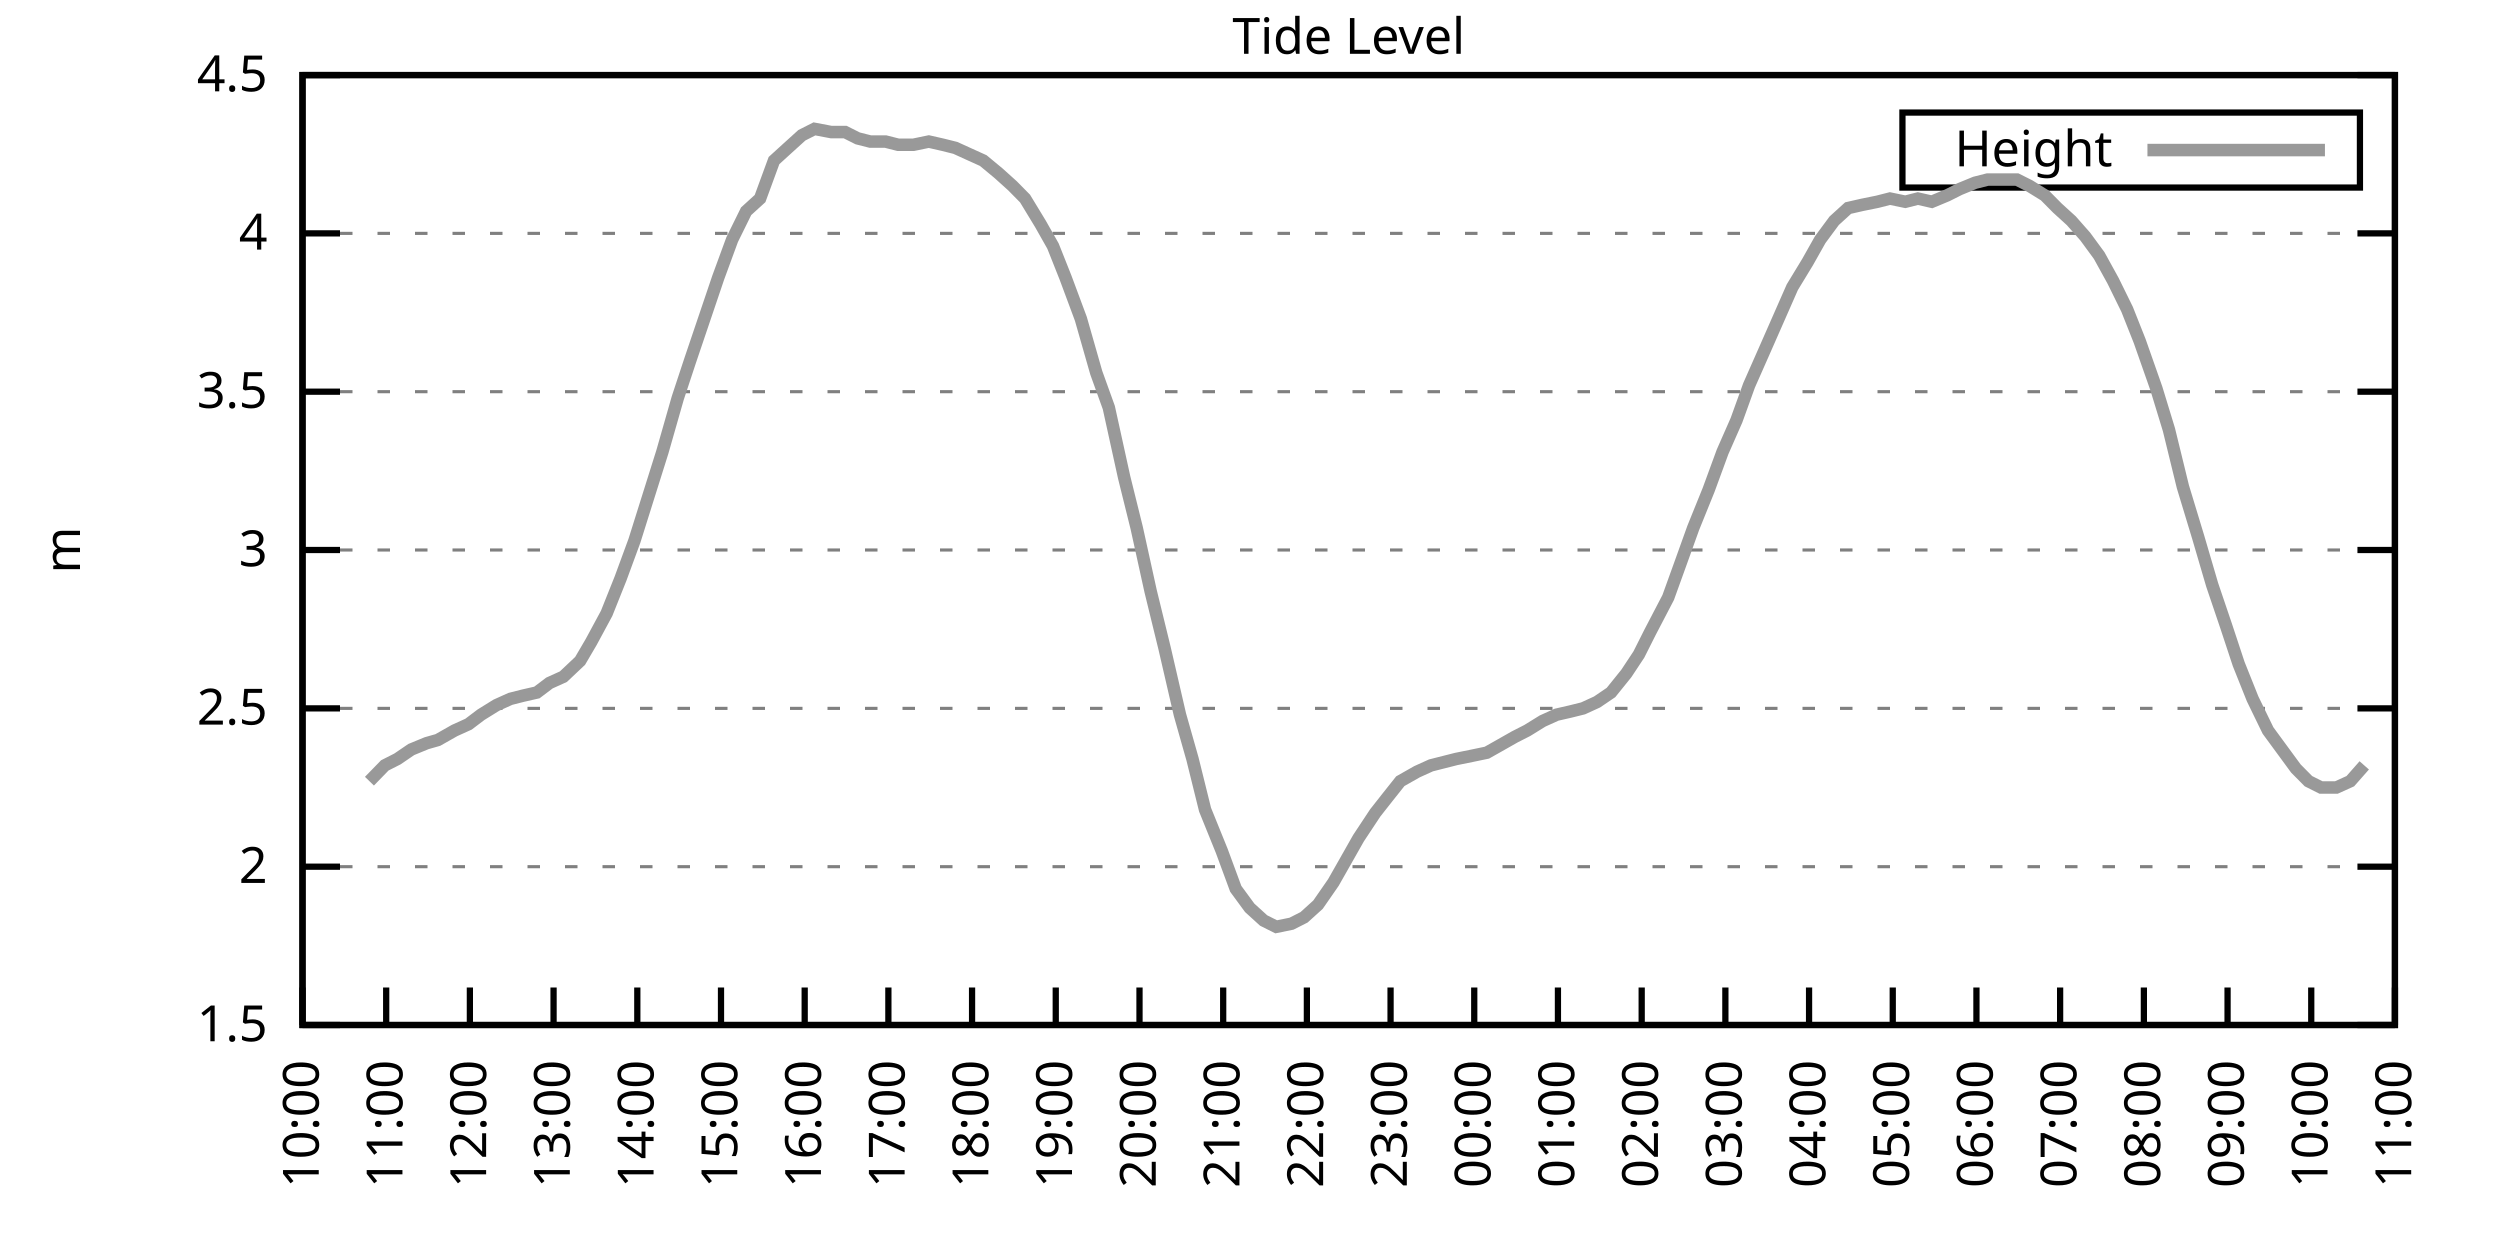
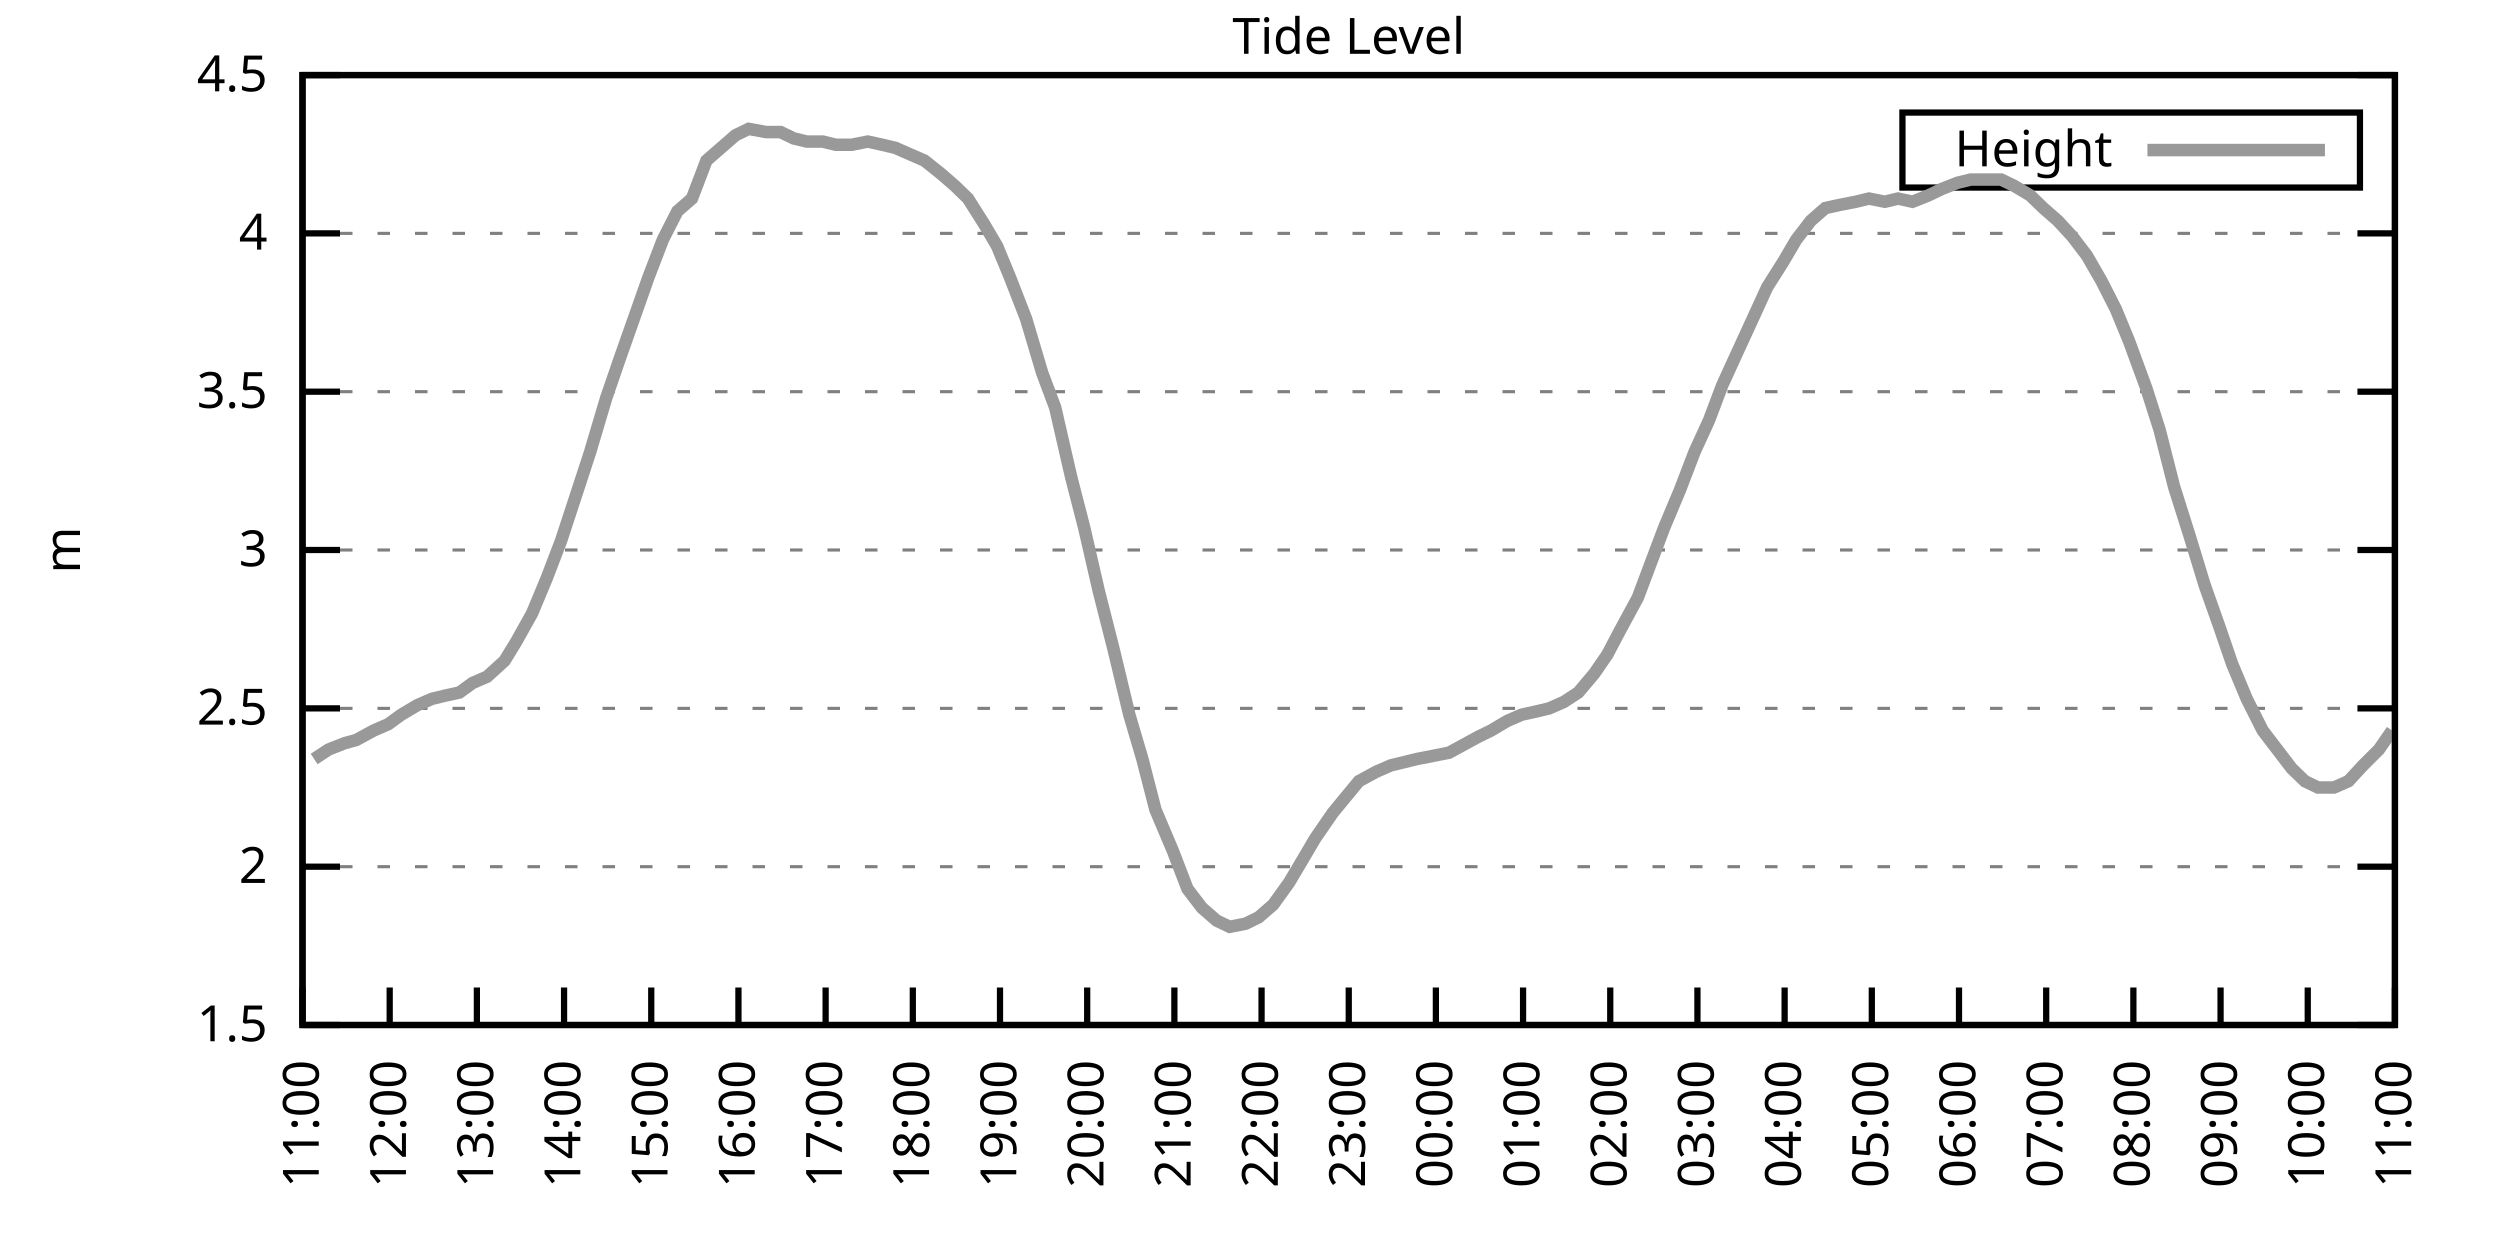
<svg xmlns="http://www.w3.org/2000/svg" xmlns:xlink="http://www.w3.org/1999/xlink" width="400" height="200" viewBox="0 0 400 200">
  <g id="gnuplot_canvas">
    <rect x="0" y="0" width="400" height="200" fill="none" />
    <defs>
      <circle id="gpDot" r="0.5" stroke-width="0.5" stroke="currentColor" />
      <path id="gpPt0" stroke-width="0.333" stroke="currentColor" d="M-1,0 h2 M0,-1 v2" />
      <path id="gpPt1" stroke-width="0.333" stroke="currentColor" d="M-1,-1 L1,1 M1,-1 L-1,1" />
      <path id="gpPt2" stroke-width="0.333" stroke="currentColor" d="M-1,0 L1,0 M0,-1 L0,1 M-1,-1 L1,1 M-1,1 L1,-1" />
      <rect id="gpPt3" stroke-width="0.333" stroke="currentColor" x="-1" y="-1" width="2" height="2" />
      <rect id="gpPt4" stroke-width="0.333" stroke="currentColor" fill="currentColor" x="-1" y="-1" width="2" height="2" />
      <circle id="gpPt5" stroke-width="0.333" stroke="currentColor" cx="0" cy="0" r="1" />
      <use xlink:href="#gpPt5" id="gpPt6" fill="currentColor" stroke="none" />
      <path id="gpPt7" stroke-width="0.333" stroke="currentColor" d="M0,-1.33 L-1.33,0.67 L1.33,0.67 z" />
      <use xlink:href="#gpPt7" id="gpPt8" fill="currentColor" stroke="none" />
      <use xlink:href="#gpPt7" id="gpPt9" stroke="currentColor" transform="rotate(180)" />
      <use xlink:href="#gpPt9" id="gpPt10" fill="currentColor" stroke="none" />
      <use xlink:href="#gpPt3" id="gpPt11" stroke="currentColor" transform="rotate(45)" />
      <use xlink:href="#gpPt11" id="gpPt12" fill="currentColor" stroke="none" />
      <path id="gpPt13" stroke-width="0.333" stroke="currentColor" d="M0,1.330 L1.265,0.411 L0.782,-1.067 L-0.782,-1.076 L-1.265,0.411 z" />
      <use xlink:href="#gpPt13" id="gpPt14" fill="currentColor" stroke="none" />
      <filter id="textbox" filterUnits="objectBoundingBox" x="0" y="0" height="1" width="1">
        <feFlood flood-color="white" flood-opacity="1" result="bgnd" />
        <feComposite in="SourceGraphic" in2="bgnd" operator="atop" />
      </filter>
      <filter id="greybox" filterUnits="objectBoundingBox" x="0" y="0" height="1" width="1">
        <feFlood flood-color="lightgrey" flood-opacity="1" result="grey" />
        <feComposite in="SourceGraphic" in2="grey" operator="atop" />
      </filter>
    </defs>
    <g fill="none" color="white" stroke="currentColor" stroke-width="1.00" stroke-linecap="butt" stroke-linejoin="miter">
</g>
    <g fill="none" color="black" stroke="currentColor" stroke-width="1.00" stroke-linecap="butt" stroke-linejoin="miter">
      <g stroke="none" shape-rendering="crispEdges">
        <polygon fill="rgb(255, 255, 255)" points="48.40,164.00 383.18,164.00 383.18,12.02 48.40,12.02 " />
      </g>
    </g>
    <g fill="none" color="black" stroke="currentColor" stroke-width="1.00" stroke-linecap="butt" stroke-linejoin="miter">
</g>
    <g fill="none" color="black" stroke="black" stroke-width="0.50" stroke-linecap="butt" stroke-linejoin="miter">
</g>
    <g fill="none" color="gray" stroke="currentColor" stroke-width="0.50" stroke-linecap="butt" stroke-linejoin="miter">
      <path stroke="gray" stroke-dasharray="2,4" class="gridline" d="M48.40,164.00 L383.19,164.00  " />
    </g>
    <g fill="none" color="gray" stroke="gray" stroke-width="1.00" stroke-linecap="butt" stroke-linejoin="miter">
</g>
    <g fill="none" color="black" stroke="currentColor" stroke-width="1.00" stroke-linecap="butt" stroke-linejoin="miter">
      <path stroke="black" d="M48.40,164.00 L54.40,164.00 M383.19,164.00 L377.19,164.00  " />
      <g transform="translate(42.80,166.60)" stroke="none" fill="black" font-family="Sans" font-size="8.00" text-anchor="end">
        <text>
          <tspan font-family="Sans"> 1.5</tspan>
        </text>
      </g>
    </g>
    <g fill="none" color="black" stroke="currentColor" stroke-width="1.00" stroke-linecap="butt" stroke-linejoin="miter">
</g>
    <g fill="none" color="black" stroke="black" stroke-width="0.50" stroke-linecap="butt" stroke-linejoin="miter">
</g>
    <g fill="none" color="gray" stroke="currentColor" stroke-width="0.50" stroke-linecap="butt" stroke-linejoin="miter">
      <path stroke="gray" stroke-dasharray="2,4" class="gridline" d="M48.40,138.67 L383.19,138.67  " />
    </g>
    <g fill="none" color="gray" stroke="gray" stroke-width="1.00" stroke-linecap="butt" stroke-linejoin="miter">
</g>
    <g fill="none" color="black" stroke="currentColor" stroke-width="1.00" stroke-linecap="butt" stroke-linejoin="miter">
      <path stroke="black" d="M48.40,138.67 L54.40,138.67 M383.19,138.67 L377.19,138.67  " />
      <g transform="translate(42.80,141.27)" stroke="none" fill="black" font-family="Sans" font-size="8.00" text-anchor="end">
        <text>
          <tspan font-family="Sans"> 2</tspan>
        </text>
      </g>
    </g>
    <g fill="none" color="black" stroke="currentColor" stroke-width="1.00" stroke-linecap="butt" stroke-linejoin="miter">
</g>
    <g fill="none" color="black" stroke="black" stroke-width="0.50" stroke-linecap="butt" stroke-linejoin="miter">
</g>
    <g fill="none" color="gray" stroke="currentColor" stroke-width="0.50" stroke-linecap="butt" stroke-linejoin="miter">
      <path stroke="gray" stroke-dasharray="2,4" class="gridline" d="M48.40,113.34 L383.19,113.34  " />
    </g>
    <g fill="none" color="gray" stroke="gray" stroke-width="1.00" stroke-linecap="butt" stroke-linejoin="miter">
</g>
    <g fill="none" color="black" stroke="currentColor" stroke-width="1.00" stroke-linecap="butt" stroke-linejoin="miter">
      <path stroke="black" d="M48.40,113.34 L54.40,113.34 M383.19,113.34 L377.19,113.34  " />
      <g transform="translate(42.80,115.94)" stroke="none" fill="black" font-family="Sans" font-size="8.00" text-anchor="end">
        <text>
          <tspan font-family="Sans"> 2.5</tspan>
        </text>
      </g>
    </g>
    <g fill="none" color="black" stroke="currentColor" stroke-width="1.00" stroke-linecap="butt" stroke-linejoin="miter">
</g>
    <g fill="none" color="black" stroke="black" stroke-width="0.50" stroke-linecap="butt" stroke-linejoin="miter">
</g>
    <g fill="none" color="gray" stroke="currentColor" stroke-width="0.50" stroke-linecap="butt" stroke-linejoin="miter">
      <path stroke="gray" stroke-dasharray="2,4" class="gridline" d="M48.40,88.00 L383.19,88.00  " />
    </g>
    <g fill="none" color="gray" stroke="gray" stroke-width="1.00" stroke-linecap="butt" stroke-linejoin="miter">
</g>
    <g fill="none" color="black" stroke="currentColor" stroke-width="1.00" stroke-linecap="butt" stroke-linejoin="miter">
      <path stroke="black" d="M48.40,88.00 L54.40,88.00 M383.19,88.00 L377.19,88.00  " />
      <g transform="translate(42.80,90.60)" stroke="none" fill="black" font-family="Sans" font-size="8.00" text-anchor="end">
        <text>
          <tspan font-family="Sans"> 3</tspan>
        </text>
      </g>
    </g>
    <g fill="none" color="black" stroke="currentColor" stroke-width="1.00" stroke-linecap="butt" stroke-linejoin="miter">
</g>
    <g fill="none" color="black" stroke="black" stroke-width="0.50" stroke-linecap="butt" stroke-linejoin="miter">
</g>
    <g fill="none" color="gray" stroke="currentColor" stroke-width="0.50" stroke-linecap="butt" stroke-linejoin="miter">
      <path stroke="gray" stroke-dasharray="2,4" class="gridline" d="M48.40,62.67 L383.19,62.67  " />
    </g>
    <g fill="none" color="gray" stroke="gray" stroke-width="1.00" stroke-linecap="butt" stroke-linejoin="miter">
</g>
    <g fill="none" color="black" stroke="currentColor" stroke-width="1.00" stroke-linecap="butt" stroke-linejoin="miter">
      <path stroke="black" d="M48.40,62.67 L54.40,62.67 M383.19,62.67 L377.19,62.67  " />
      <g transform="translate(42.80,65.27)" stroke="none" fill="black" font-family="Sans" font-size="8.00" text-anchor="end">
        <text>
          <tspan font-family="Sans"> 3.5</tspan>
        </text>
      </g>
    </g>
    <g fill="none" color="black" stroke="currentColor" stroke-width="1.00" stroke-linecap="butt" stroke-linejoin="miter">
</g>
    <g fill="none" color="black" stroke="black" stroke-width="0.50" stroke-linecap="butt" stroke-linejoin="miter">
</g>
    <g fill="none" color="gray" stroke="currentColor" stroke-width="0.50" stroke-linecap="butt" stroke-linejoin="miter">
      <path stroke="gray" stroke-dasharray="2,4" class="gridline" d="M48.40,37.34 L383.19,37.34  " />
    </g>
    <g fill="none" color="gray" stroke="gray" stroke-width="1.00" stroke-linecap="butt" stroke-linejoin="miter">
</g>
    <g fill="none" color="black" stroke="currentColor" stroke-width="1.00" stroke-linecap="butt" stroke-linejoin="miter">
      <path stroke="black" d="M48.40,37.34 L54.40,37.34 M383.19,37.34 L377.19,37.34  " />
      <g transform="translate(42.80,39.94)" stroke="none" fill="black" font-family="Sans" font-size="8.00" text-anchor="end">
        <text>
          <tspan font-family="Sans"> 4</tspan>
        </text>
      </g>
    </g>
    <g fill="none" color="black" stroke="currentColor" stroke-width="1.00" stroke-linecap="butt" stroke-linejoin="miter">
</g>
    <g fill="none" color="black" stroke="black" stroke-width="0.50" stroke-linecap="butt" stroke-linejoin="miter">
</g>
    <g fill="none" color="gray" stroke="currentColor" stroke-width="0.50" stroke-linecap="butt" stroke-linejoin="miter">
      <path stroke="gray" stroke-dasharray="2,4" class="gridline" d="M48.40,12.01 L383.19,12.01  " />
    </g>
    <g fill="none" color="gray" stroke="gray" stroke-width="1.00" stroke-linecap="butt" stroke-linejoin="miter">
</g>
    <g fill="none" color="black" stroke="currentColor" stroke-width="1.00" stroke-linecap="butt" stroke-linejoin="miter">
      <path stroke="black" d="M48.40,12.01 L54.40,12.01 M383.19,12.01 L377.19,12.01  " />
      <g transform="translate(42.80,14.61)" stroke="none" fill="black" font-family="Sans" font-size="8.00" text-anchor="end">
        <text>
          <tspan font-family="Sans"> 4.5</tspan>
        </text>
      </g>
    </g>
    <g fill="none" color="black" stroke="currentColor" stroke-width="1.00" stroke-linecap="butt" stroke-linejoin="miter">
      <path stroke="black" d="M48.40,164.00 L48.40,158.00  " />
      <g transform="translate(51.00,169.60) rotate(270.00)" stroke="none" fill="black" font-family="Sans" font-size="8.00" text-anchor="end">
        <text>
-           <tspan font-family="Sans">10:00</tspan>
-         </text>
-       </g>
-     </g>
-     <g fill="none" color="black" stroke="currentColor" stroke-width="1.00" stroke-linecap="butt" stroke-linejoin="miter">
-       <path stroke="black" d="M61.79,164.00 L61.79,158.00  " />
-       <g transform="translate(64.39,169.60) rotate(270.00)" stroke="none" fill="black" font-family="Sans" font-size="8.00" text-anchor="end">
-         <text>
          <tspan font-family="Sans">11:00</tspan>
        </text>
      </g>
    </g>
    <g fill="none" color="black" stroke="currentColor" stroke-width="1.00" stroke-linecap="butt" stroke-linejoin="miter">
-       <path stroke="black" d="M75.18,164.00 L75.18,158.00  " />
-       <g transform="translate(77.78,169.60) rotate(270.00)" stroke="none" fill="black" font-family="Sans" font-size="8.00" text-anchor="end">
+       <path stroke="black" d="M62.35,164.00 L62.35,158.00  " />
+       <g transform="translate(64.95,169.60) rotate(270.00)" stroke="none" fill="black" font-family="Sans" font-size="8.00" text-anchor="end">
        <text>
          <tspan font-family="Sans">12:00</tspan>
        </text>
      </g>
    </g>
    <g fill="none" color="black" stroke="currentColor" stroke-width="1.00" stroke-linecap="butt" stroke-linejoin="miter">
-       <path stroke="black" d="M88.57,164.00 L88.57,158.00  " />
-       <g transform="translate(91.17,169.60) rotate(270.00)" stroke="none" fill="black" font-family="Sans" font-size="8.00" text-anchor="end">
+       <path stroke="black" d="M76.30,164.00 L76.30,158.00  " />
+       <g transform="translate(78.90,169.60) rotate(270.00)" stroke="none" fill="black" font-family="Sans" font-size="8.00" text-anchor="end">
        <text>
          <tspan font-family="Sans">13:00</tspan>
        </text>
      </g>
    </g>
    <g fill="none" color="black" stroke="currentColor" stroke-width="1.00" stroke-linecap="butt" stroke-linejoin="miter">
-       <path stroke="black" d="M101.97,164.00 L101.97,158.00  " />
-       <g transform="translate(104.57,169.60) rotate(270.00)" stroke="none" fill="black" font-family="Sans" font-size="8.00" text-anchor="end">
+       <path stroke="black" d="M90.25,164.00 L90.25,158.00  " />
+       <g transform="translate(92.85,169.60) rotate(270.00)" stroke="none" fill="black" font-family="Sans" font-size="8.00" text-anchor="end">
        <text>
          <tspan font-family="Sans">14:00</tspan>
        </text>
      </g>
    </g>
    <g fill="none" color="black" stroke="currentColor" stroke-width="1.00" stroke-linecap="butt" stroke-linejoin="miter">
-       <path stroke="black" d="M115.36,164.00 L115.36,158.00  " />
-       <g transform="translate(117.96,169.60) rotate(270.00)" stroke="none" fill="black" font-family="Sans" font-size="8.00" text-anchor="end">
+       <path stroke="black" d="M104.20,164.00 L104.20,158.00  " />
+       <g transform="translate(106.80,169.60) rotate(270.00)" stroke="none" fill="black" font-family="Sans" font-size="8.00" text-anchor="end">
        <text>
          <tspan font-family="Sans">15:00</tspan>
        </text>
      </g>
    </g>
    <g fill="none" color="black" stroke="currentColor" stroke-width="1.00" stroke-linecap="butt" stroke-linejoin="miter">
-       <path stroke="black" d="M128.75,164.00 L128.75,158.00  " />
-       <g transform="translate(131.35,169.60) rotate(270.00)" stroke="none" fill="black" font-family="Sans" font-size="8.00" text-anchor="end">
+       <path stroke="black" d="M118.15,164.00 L118.15,158.00  " />
+       <g transform="translate(120.75,169.60) rotate(270.00)" stroke="none" fill="black" font-family="Sans" font-size="8.00" text-anchor="end">
        <text>
          <tspan font-family="Sans">16:00</tspan>
        </text>
      </g>
    </g>
    <g fill="none" color="black" stroke="currentColor" stroke-width="1.00" stroke-linecap="butt" stroke-linejoin="miter">
-       <path stroke="black" d="M142.14,164.00 L142.14,158.00  " />
-       <g transform="translate(144.74,169.60) rotate(270.00)" stroke="none" fill="black" font-family="Sans" font-size="8.00" text-anchor="end">
+       <path stroke="black" d="M132.10,164.00 L132.10,158.00  " />
+       <g transform="translate(134.70,169.60) rotate(270.00)" stroke="none" fill="black" font-family="Sans" font-size="8.00" text-anchor="end">
        <text>
          <tspan font-family="Sans">17:00</tspan>
        </text>
      </g>
    </g>
    <g fill="none" color="black" stroke="currentColor" stroke-width="1.00" stroke-linecap="butt" stroke-linejoin="miter">
-       <path stroke="black" d="M155.53,164.00 L155.53,158.00  " />
-       <g transform="translate(158.13,169.60) rotate(270.00)" stroke="none" fill="black" font-family="Sans" font-size="8.00" text-anchor="end">
+       <path stroke="black" d="M146.05,164.00 L146.05,158.00  " />
+       <g transform="translate(148.65,169.60) rotate(270.00)" stroke="none" fill="black" font-family="Sans" font-size="8.00" text-anchor="end">
        <text>
          <tspan font-family="Sans">18:00</tspan>
        </text>
      </g>
    </g>
    <g fill="none" color="black" stroke="currentColor" stroke-width="1.00" stroke-linecap="butt" stroke-linejoin="miter">
-       <path stroke="black" d="M168.92,164.00 L168.92,158.00  " />
-       <g transform="translate(171.52,169.60) rotate(270.00)" stroke="none" fill="black" font-family="Sans" font-size="8.00" text-anchor="end">
+       <path stroke="black" d="M160.00,164.00 L160.00,158.00  " />
+       <g transform="translate(162.60,169.60) rotate(270.00)" stroke="none" fill="black" font-family="Sans" font-size="8.00" text-anchor="end">
        <text>
          <tspan font-family="Sans">19:00</tspan>
        </text>
      </g>
    </g>
    <g fill="none" color="black" stroke="currentColor" stroke-width="1.00" stroke-linecap="butt" stroke-linejoin="miter">
-       <path stroke="black" d="M182.32,164.00 L182.32,158.00  " />
-       <g transform="translate(184.92,169.60) rotate(270.00)" stroke="none" fill="black" font-family="Sans" font-size="8.00" text-anchor="end">
+       <path stroke="black" d="M173.95,164.00 L173.95,158.00  " />
+       <g transform="translate(176.55,169.60) rotate(270.00)" stroke="none" fill="black" font-family="Sans" font-size="8.00" text-anchor="end">
        <text>
          <tspan font-family="Sans">20:00</tspan>
        </text>
      </g>
    </g>
    <g fill="none" color="black" stroke="currentColor" stroke-width="1.00" stroke-linecap="butt" stroke-linejoin="miter">
-       <path stroke="black" d="M195.71,164.00 L195.71,158.00  " />
-       <g transform="translate(198.31,169.60) rotate(270.00)" stroke="none" fill="black" font-family="Sans" font-size="8.00" text-anchor="end">
+       <path stroke="black" d="M187.90,164.00 L187.90,158.00  " />
+       <g transform="translate(190.50,169.60) rotate(270.00)" stroke="none" fill="black" font-family="Sans" font-size="8.00" text-anchor="end">
        <text>
          <tspan font-family="Sans">21:00</tspan>
        </text>
      </g>
    </g>
    <g fill="none" color="black" stroke="currentColor" stroke-width="1.00" stroke-linecap="butt" stroke-linejoin="miter">
-       <path stroke="black" d="M209.10,164.00 L209.10,158.00  " />
-       <g transform="translate(211.70,169.60) rotate(270.00)" stroke="none" fill="black" font-family="Sans" font-size="8.00" text-anchor="end">
+       <path stroke="black" d="M201.85,164.00 L201.85,158.00  " />
+       <g transform="translate(204.45,169.60) rotate(270.00)" stroke="none" fill="black" font-family="Sans" font-size="8.00" text-anchor="end">
        <text>
          <tspan font-family="Sans">22:00</tspan>
        </text>
      </g>
    </g>
    <g fill="none" color="black" stroke="currentColor" stroke-width="1.00" stroke-linecap="butt" stroke-linejoin="miter">
-       <path stroke="black" d="M222.49,164.00 L222.49,158.00  " />
-       <g transform="translate(225.09,169.60) rotate(270.00)" stroke="none" fill="black" font-family="Sans" font-size="8.00" text-anchor="end">
+       <path stroke="black" d="M215.80,164.00 L215.80,158.00  " />
+       <g transform="translate(218.40,169.60) rotate(270.00)" stroke="none" fill="black" font-family="Sans" font-size="8.00" text-anchor="end">
        <text>
          <tspan font-family="Sans">23:00</tspan>
        </text>
      </g>
    </g>
    <g fill="none" color="black" stroke="currentColor" stroke-width="1.00" stroke-linecap="butt" stroke-linejoin="miter">
-       <path stroke="black" d="M235.88,164.00 L235.88,158.00  " />
-       <g transform="translate(238.48,169.60) rotate(270.00)" stroke="none" fill="black" font-family="Sans" font-size="8.00" text-anchor="end">
+       <path stroke="black" d="M229.74,164.00 L229.74,158.00  " />
+       <g transform="translate(232.34,169.60) rotate(270.00)" stroke="none" fill="black" font-family="Sans" font-size="8.00" text-anchor="end">
        <text>
          <tspan font-family="Sans">00:00</tspan>
        </text>
      </g>
    </g>
    <g fill="none" color="black" stroke="currentColor" stroke-width="1.00" stroke-linecap="butt" stroke-linejoin="miter">
-       <path stroke="black" d="M249.27,164.00 L249.27,158.00  " />
-       <g transform="translate(251.87,169.60) rotate(270.00)" stroke="none" fill="black" font-family="Sans" font-size="8.00" text-anchor="end">
+       <path stroke="black" d="M243.69,164.00 L243.69,158.00  " />
+       <g transform="translate(246.29,169.60) rotate(270.00)" stroke="none" fill="black" font-family="Sans" font-size="8.00" text-anchor="end">
        <text>
          <tspan font-family="Sans">01:00</tspan>
        </text>
      </g>
    </g>
    <g fill="none" color="black" stroke="currentColor" stroke-width="1.00" stroke-linecap="butt" stroke-linejoin="miter">
-       <path stroke="black" d="M262.67,164.00 L262.67,158.00  " />
-       <g transform="translate(265.27,169.60) rotate(270.00)" stroke="none" fill="black" font-family="Sans" font-size="8.00" text-anchor="end">
+       <path stroke="black" d="M257.64,164.00 L257.64,158.00  " />
+       <g transform="translate(260.24,169.60) rotate(270.00)" stroke="none" fill="black" font-family="Sans" font-size="8.00" text-anchor="end">
        <text>
          <tspan font-family="Sans">02:00</tspan>
        </text>
      </g>
    </g>
    <g fill="none" color="black" stroke="currentColor" stroke-width="1.00" stroke-linecap="butt" stroke-linejoin="miter">
-       <path stroke="black" d="M276.06,164.00 L276.06,158.00  " />
-       <g transform="translate(278.66,169.60) rotate(270.00)" stroke="none" fill="black" font-family="Sans" font-size="8.00" text-anchor="end">
+       <path stroke="black" d="M271.59,164.00 L271.59,158.00  " />
+       <g transform="translate(274.19,169.60) rotate(270.00)" stroke="none" fill="black" font-family="Sans" font-size="8.00" text-anchor="end">
        <text>
          <tspan font-family="Sans">03:00</tspan>
        </text>
      </g>
    </g>
    <g fill="none" color="black" stroke="currentColor" stroke-width="1.00" stroke-linecap="butt" stroke-linejoin="miter">
-       <path stroke="black" d="M289.45,164.00 L289.45,158.00  " />
-       <g transform="translate(292.05,169.60) rotate(270.00)" stroke="none" fill="black" font-family="Sans" font-size="8.00" text-anchor="end">
+       <path stroke="black" d="M285.54,164.00 L285.54,158.00  " />
+       <g transform="translate(288.14,169.60) rotate(270.00)" stroke="none" fill="black" font-family="Sans" font-size="8.00" text-anchor="end">
        <text>
          <tspan font-family="Sans">04:00</tspan>
        </text>
      </g>
    </g>
    <g fill="none" color="black" stroke="currentColor" stroke-width="1.00" stroke-linecap="butt" stroke-linejoin="miter">
-       <path stroke="black" d="M302.84,164.00 L302.84,158.00  " />
-       <g transform="translate(305.44,169.60) rotate(270.00)" stroke="none" fill="black" font-family="Sans" font-size="8.00" text-anchor="end">
+       <path stroke="black" d="M299.49,164.00 L299.49,158.00  " />
+       <g transform="translate(302.09,169.60) rotate(270.00)" stroke="none" fill="black" font-family="Sans" font-size="8.00" text-anchor="end">
        <text>
          <tspan font-family="Sans">05:00</tspan>
        </text>
      </g>
    </g>
    <g fill="none" color="black" stroke="currentColor" stroke-width="1.00" stroke-linecap="butt" stroke-linejoin="miter">
-       <path stroke="black" d="M316.23,164.00 L316.23,158.00  " />
-       <g transform="translate(318.83,169.60) rotate(270.00)" stroke="none" fill="black" font-family="Sans" font-size="8.00" text-anchor="end">
+       <path stroke="black" d="M313.44,164.00 L313.44,158.00  " />
+       <g transform="translate(316.04,169.60) rotate(270.00)" stroke="none" fill="black" font-family="Sans" font-size="8.00" text-anchor="end">
        <text>
          <tspan font-family="Sans">06:00</tspan>
        </text>
      </g>
    </g>
    <g fill="none" color="black" stroke="currentColor" stroke-width="1.00" stroke-linecap="butt" stroke-linejoin="miter">
-       <path stroke="black" d="M329.62,164.00 L329.62,158.00  " />
-       <g transform="translate(332.22,169.60) rotate(270.00)" stroke="none" fill="black" font-family="Sans" font-size="8.00" text-anchor="end">
+       <path stroke="black" d="M327.39,164.00 L327.39,158.00  " />
+       <g transform="translate(329.99,169.60) rotate(270.00)" stroke="none" fill="black" font-family="Sans" font-size="8.00" text-anchor="end">
        <text>
          <tspan font-family="Sans">07:00</tspan>
        </text>
      </g>
    </g>
    <g fill="none" color="black" stroke="currentColor" stroke-width="1.00" stroke-linecap="butt" stroke-linejoin="miter">
-       <path stroke="black" d="M343.02,164.00 L343.02,158.00  " />
-       <g transform="translate(345.62,169.60) rotate(270.00)" stroke="none" fill="black" font-family="Sans" font-size="8.00" text-anchor="end">
+       <path stroke="black" d="M341.34,164.00 L341.34,158.00  " />
+       <g transform="translate(343.94,169.60) rotate(270.00)" stroke="none" fill="black" font-family="Sans" font-size="8.00" text-anchor="end">
        <text>
          <tspan font-family="Sans">08:00</tspan>
        </text>
      </g>
    </g>
    <g fill="none" color="black" stroke="currentColor" stroke-width="1.00" stroke-linecap="butt" stroke-linejoin="miter">
-       <path stroke="black" d="M356.41,164.00 L356.41,158.00  " />
-       <g transform="translate(359.01,169.60) rotate(270.00)" stroke="none" fill="black" font-family="Sans" font-size="8.00" text-anchor="end">
+       <path stroke="black" d="M355.29,164.00 L355.29,158.00  " />
+       <g transform="translate(357.89,169.60) rotate(270.00)" stroke="none" fill="black" font-family="Sans" font-size="8.00" text-anchor="end">
        <text>
          <tspan font-family="Sans">09:00</tspan>
        </text>
      </g>
    </g>
    <g fill="none" color="black" stroke="currentColor" stroke-width="1.00" stroke-linecap="butt" stroke-linejoin="miter">
-       <path stroke="black" d="M369.80,164.00 L369.80,158.00  " />
-       <g transform="translate(372.40,169.60) rotate(270.00)" stroke="none" fill="black" font-family="Sans" font-size="8.00" text-anchor="end">
+       <path stroke="black" d="M369.24,164.00 L369.24,158.00  " />
+       <g transform="translate(371.84,169.60) rotate(270.00)" stroke="none" fill="black" font-family="Sans" font-size="8.00" text-anchor="end">
        <text>
          <tspan font-family="Sans">10:00</tspan>
        </text>
      </g>
    </g>
    <g fill="none" color="black" stroke="currentColor" stroke-width="1.00" stroke-linecap="butt" stroke-linejoin="miter">
      <path stroke="black" d="M383.19,164.00 L383.19,158.00  " />
      <g transform="translate(385.79,169.60) rotate(270.00)" stroke="none" fill="black" font-family="Sans" font-size="8.00" text-anchor="end">
        <text>
          <tspan font-family="Sans">11:00</tspan>
        </text>
      </g>
    </g>
    <g fill="none" color="black" stroke="currentColor" stroke-width="1.00" stroke-linecap="butt" stroke-linejoin="miter">
</g>
    <g fill="none" color="black" stroke="currentColor" stroke-width="1.00" stroke-linecap="butt" stroke-linejoin="miter">
      <path stroke="black" d="M48.40,12.01 L48.40,164.00 L383.19,164.00 L383.19,12.01 L48.40,12.01 Z  " />
    </g>
    <g fill="none" color="black" stroke="currentColor" stroke-width="1.00" stroke-linecap="butt" stroke-linejoin="miter">
</g>
    <g fill="none" color="black" stroke="currentColor" stroke-width="1.00" stroke-linecap="butt" stroke-linejoin="miter">
      <path stroke="black" d="M304.39,30.01 L304.39,18.01 L377.59,18.01 L377.59,30.01 L304.39,30.01 Z  " />
    </g>
    <g id="Tide_level_plot_1">
      <g fill="none" color="white" stroke="black" stroke-width="2.00" stroke-linecap="butt" stroke-linejoin="miter">
</g>
      <g fill="none" color="black" stroke="currentColor" stroke-width="2.00" stroke-linecap="butt" stroke-linejoin="miter">
        <g transform="translate(337.99,26.61)" stroke="none" fill="black" font-family="Sans" font-size="8.00" text-anchor="end">
          <text>
            <tspan font-family="Sans">Height</tspan>
          </text>
        </g>
      </g>
      <g fill="none" color="black" stroke="currentColor" stroke-width="2.00" stroke-linecap="butt" stroke-linejoin="miter">
-         <path stroke="rgb(153, 153, 153)" d="M343.59,24.01 L371.99,24.01 M59.11,124.99 L61.57,122.46 L63.58,121.44 L65.81,119.92 L68.26,118.91 L70.05,118.40   L72.73,116.88 L74.96,115.87 L76.97,114.35 L79.42,112.83 L81.66,111.82 L83.66,111.31 L85.90,110.80 L87.91,109.28   L90.14,108.27 L92.82,105.74 L94.60,102.70 L97.06,98.14 L99.29,92.56 L101.52,86.49 L103.75,79.39 L105.98,72.30   L108.44,63.69 L110.45,57.61 L114.91,44.43 L117.14,38.35 L119.38,33.80 L121.61,31.77 L123.84,25.69 L126.07,23.66   L128.30,21.64 L130.31,20.62 L132.99,21.13 L135.22,21.13 L137.23,22.14 L139.24,22.65 L141.69,22.65 L143.70,23.16   L146.16,23.16 L148.61,22.65 L150.85,23.16 L152.85,23.66 L155.09,24.68 L157.32,25.69 L159.77,27.72 L162.01,29.74   L164.01,31.77 L166.47,35.82 L168.48,39.37 L170.49,44.43 L172.94,51.02 L175.40,59.63 L177.41,65.21 L179.86,76.35   L181.87,84.46 L184.10,94.59 L186.33,103.71 L188.79,114.35 L190.80,121.44 L192.81,129.55 L195.48,136.14 L197.72,142.21   L199.95,145.25 L202.18,147.28 L204.19,148.29 L206.64,147.79 L208.65,146.77 L210.88,144.75 L213.34,141.20 L215.35,137.66   L217.36,134.11 L220.04,130.06 L222.04,127.52 L224.05,124.99 L226.73,123.47 L228.96,122.46 L230.97,121.95 L232.98,121.44   L235.44,120.94 L237.89,120.43 L239.68,119.42 L242.36,117.90 L244.36,116.88 L246.82,115.36 L249.05,114.35 L251.28,113.84   L253.29,113.34 L255.52,112.32 L257.76,110.80 L260.21,107.76 L262.22,104.72 L264.00,101.18 L266.91,95.60 L268.92,90.03   L270.92,84.46 L273.38,78.38 L275.61,72.30 L277.84,67.23 L279.85,61.66 L282.31,56.09 L284.54,51.02 L286.77,45.95   L289.23,41.90 L291.23,38.35 L293.47,35.32 L295.70,33.29 L297.93,32.78 L300.39,32.28 L302.39,31.77 L304.85,32.28   L306.86,31.77 L309.09,32.28 L311.54,31.26 L313.55,30.25 L316.01,29.24 L318.02,28.73 L320.25,28.73 L322.70,28.73   L324.71,29.74 L327.17,31.26 L329.18,33.29 L331.41,35.32 L333.64,37.85 L335.87,40.89 L338.10,44.94 L340.34,49.50   L342.35,54.57 L345.02,62.17 L347.03,68.75 L349.26,77.87 L351.72,85.98 L353.95,93.58 L356.18,100.16 L358.19,106.24   L360.42,111.82 L362.88,116.88 L367.34,122.96 L369.35,124.99 L371.36,126.00 L373.82,126.00 L376.05,124.99 L378.28,122.46    " />
+         <path stroke="rgb(153, 153, 153)" d="M343.59,24.01 L371.99,24.01 M50.26,121.44 L52.58,119.92 L55.14,118.91 L57.00,118.40 L59.79,116.88 L62.12,115.87   L64.21,114.35 L66.77,112.83 L69.09,111.82 L71.18,111.31 L73.51,110.80 L75.60,109.28 L77.93,108.27 L80.72,105.74   L82.58,102.70 L85.13,98.14 L87.46,92.56 L89.78,86.49 L92.11,79.39 L94.43,72.30 L96.99,63.69 L99.08,57.61   L103.73,44.43 L106.06,38.35 L108.38,33.80 L110.71,31.77 L113.03,25.69 L115.36,23.66 L117.68,21.64 L119.78,20.62   L122.57,21.13 L124.89,21.13 L126.98,22.14 L129.08,22.65 L131.63,22.65 L133.72,23.16 L136.28,23.16 L138.84,22.65   L141.16,23.16 L143.26,23.66 L145.58,24.68 L147.91,25.69 L150.46,27.72 L152.79,29.74 L154.88,31.77 L157.44,35.82   L159.53,39.37 L161.62,44.43 L164.18,51.02 L166.74,59.63 L168.83,65.21 L171.39,76.35 L173.48,84.46 L175.81,94.59   L178.13,103.71 L180.69,114.35 L182.78,121.44 L184.87,129.55 L187.66,136.14 L189.99,142.21 L192.31,145.25 L194.64,147.28   L196.73,148.29 L199.29,147.79 L201.38,146.77 L203.71,144.75 L206.26,141.20 L208.36,137.66 L210.45,134.11 L213.24,130.06   L215.33,127.52 L217.42,124.99 L220.21,123.47 L222.54,122.46 L224.63,121.95 L226.72,121.44 L229.28,120.94 L231.84,120.43   L233.70,119.42 L236.49,117.90 L238.58,116.88 L241.14,115.36 L243.46,114.35 L245.79,113.84 L247.88,113.34 L250.20,112.32   L252.53,110.80 L255.09,107.76 L257.18,104.72 L259.04,101.18 L262.06,95.60 L264.15,90.03 L266.25,84.46 L268.80,78.38   L271.13,72.30 L273.45,67.23 L275.55,61.66 L278.10,56.09 L280.43,51.02 L282.75,45.95 L285.31,41.90 L287.40,38.35   L289.73,35.32 L292.05,33.29 L294.38,32.78 L296.94,32.28 L299.03,31.77 L301.58,32.28 L303.68,31.77 L306.00,32.28   L308.56,31.26 L310.65,30.25 L313.21,29.24 L315.30,28.73 L317.63,28.73 L320.18,28.73 L322.28,29.74 L324.83,31.26   L326.93,33.29 L329.25,35.32 L331.58,37.85 L333.90,40.89 L336.23,44.94 L338.55,49.50 L340.64,54.57 L343.43,62.17   L345.53,68.75 L347.85,77.87 L350.41,85.98 L352.73,93.58 L355.06,100.16 L357.15,106.24 L359.48,111.82 L362.03,116.88   L366.68,122.96 L368.78,124.99 L370.87,126.00 L373.43,126.00 L375.75,124.99 L378.08,122.46 L380.63,119.92 L382.73,116.88    " />
      </g>
    </g>
    <g fill="none" color="black" stroke="currentColor" stroke-width="2.00" stroke-linecap="butt" stroke-linejoin="miter">
</g>
    <g fill="none" color="black" stroke="black" stroke-width="1.00" stroke-linecap="butt" stroke-linejoin="miter">
</g>
    <g fill="none" color="black" stroke="currentColor" stroke-width="1.00" stroke-linecap="butt" stroke-linejoin="miter">
      <path stroke="black" d="M48.40,12.01 L48.40,164.00 L383.19,164.00 L383.19,12.01 L48.40,12.01 Z  " />
      <g transform="translate(12.80,88.01) rotate(270.00)" stroke="none" fill="black" font-family="Sans" font-size="8.00" text-anchor="middle">
        <text>
          <tspan font-family="Sans">m</tspan>
        </text>
      </g>
    </g>
    <g fill="none" color="black" stroke="currentColor" stroke-width="1.00" stroke-linecap="butt" stroke-linejoin="miter">
</g>
    <g fill="none" color="black" stroke="currentColor" stroke-width="1.00" stroke-linecap="butt" stroke-linejoin="miter">
      <g transform="translate(215.79,8.61)" stroke="none" fill="black" font-family="Sans" font-size="8.00" text-anchor="middle">
        <text>
          <tspan font-family="Sans">Tide Level</tspan>
        </text>
      </g>
    </g>
    <g fill="none" color="black" stroke="currentColor" stroke-width="1.00" stroke-linecap="butt" stroke-linejoin="miter">
</g>
  </g>
</svg>
